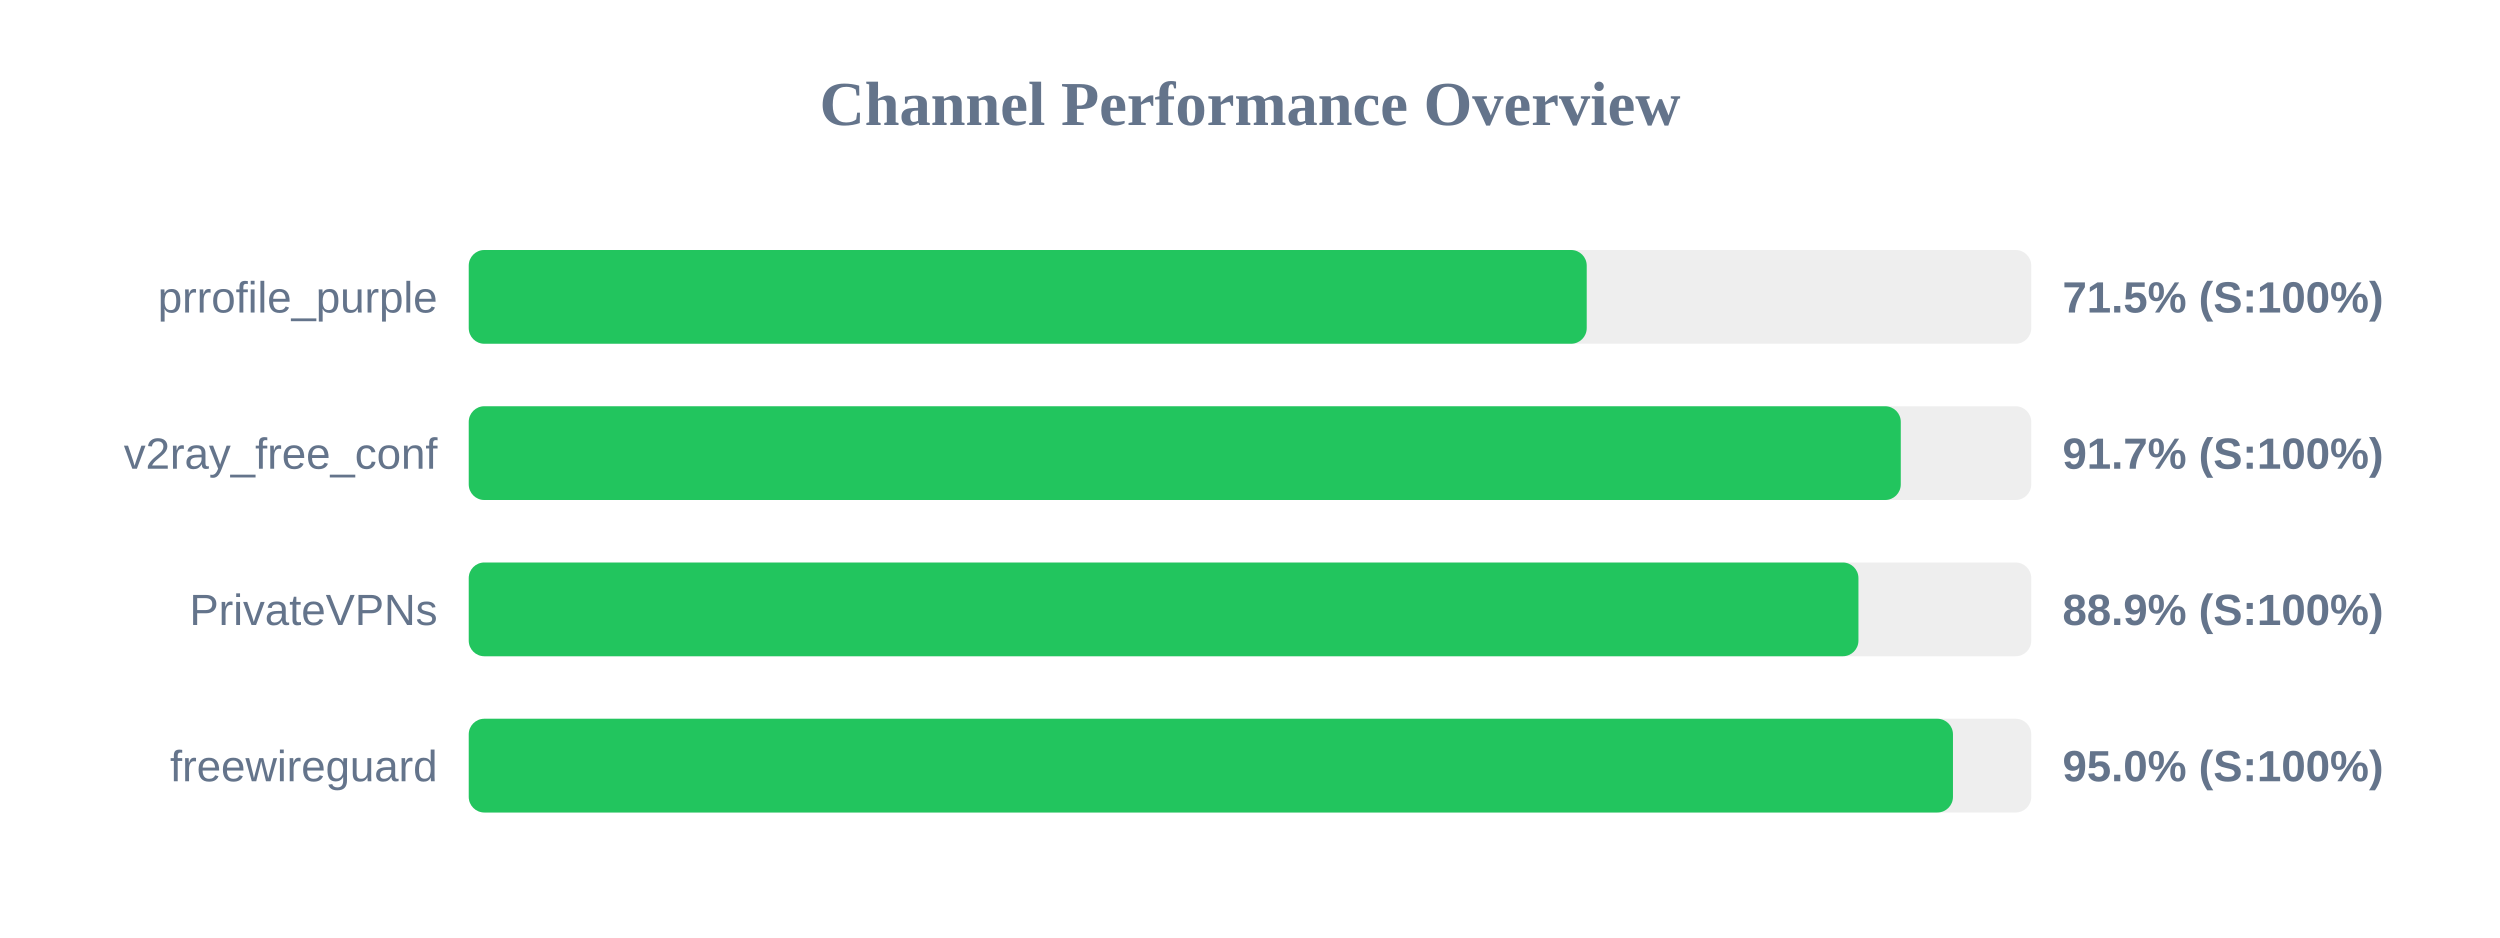
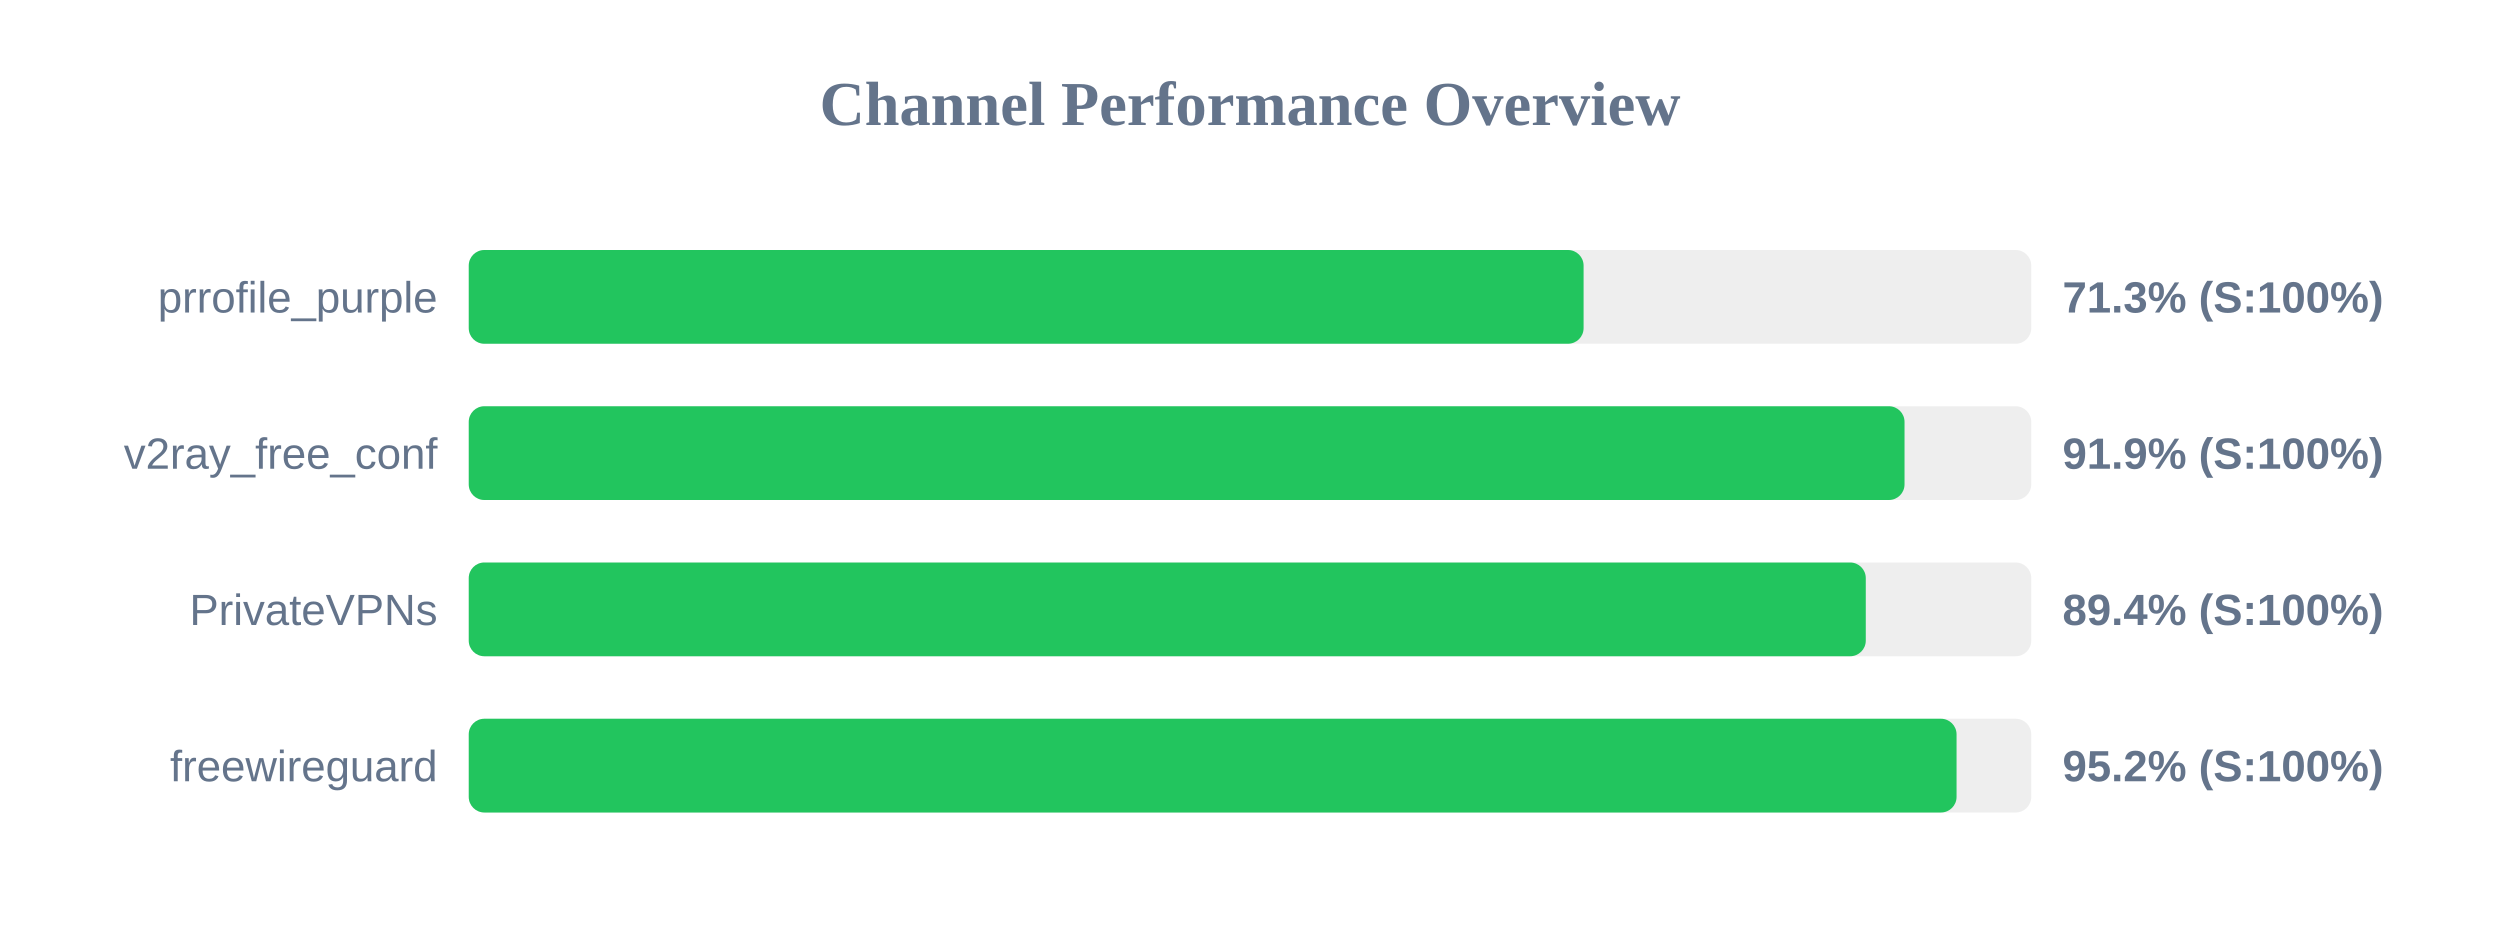
<svg xmlns="http://www.w3.org/2000/svg" width="800" height="300" version="1.1">
  <style>
        .row { font: 14px Arial; fill: #64748b; }
        .score { font: bold 14px Arial; fill: #64748b; }
    </style>
  <text x="400" y="40" text-anchor="middle" font-size="20px" font-weight="bold" fill="#64748b">Channel Performance Overview</text>
  <rect x="150" y="80" width="500" height="30" fill="#eee" rx="5" />
-   <rect x="150" y="80" width="357.75" height="30" fill="#22c55e" rx="5" />
+   <rect x="150" y="80" width="356.75" height="30" fill="#22c55e" rx="5" />
  <text x="140" y="100" text-anchor="end" class="row">prrofile_purple</text>
-   <text x="660" y="100" text-anchor="start" class="score">71.5% (S:100%)</text>
+   <text x="660" y="100" text-anchor="start" class="score">71.3% (S:100%)</text>
  <rect x="150" y="130" width="500" height="30" fill="#eee" rx="5" />
-   <rect x="150" y="130" width="458.25" height="30" fill="#22c55e" rx="5" />
+   <rect x="150" y="130" width="459.45" height="30" fill="#22c55e" rx="5" />
  <text x="140" y="150" text-anchor="end" class="row">v2ray_free_conf</text>
-   <text x="660" y="150" text-anchor="start" class="score">91.7% (S:100%)</text>
+   <text x="660" y="150" text-anchor="start" class="score">91.9% (S:100%)</text>
  <rect x="150" y="180" width="500" height="30" fill="#eee" rx="5" />
-   <rect x="150" y="180" width="444.7" height="30" fill="#22c55e" rx="5" />
+   <rect x="150" y="180" width="447.05" height="30" fill="#22c55e" rx="5" />
  <text x="140" y="200" text-anchor="end" class="row">PrivateVPNs</text>
-   <text x="660" y="200" text-anchor="start" class="score">88.9% (S:100%)</text>
+   <text x="660" y="200" text-anchor="start" class="score">89.4% (S:100%)</text>
  <rect x="150" y="230" width="500" height="30" fill="#eee" rx="5" />
-   <rect x="150" y="230" width="474.95" height="30" fill="#22c55e" rx="5" />
+   <rect x="150" y="230" width="476.1" height="30" fill="#22c55e" rx="5" />
  <text x="140" y="250" text-anchor="end" class="row">freewireguard</text>
-   <text x="660" y="250" text-anchor="start" class="score">95.0% (S:100%)</text>
+   <text x="660" y="250" text-anchor="start" class="score">95.2% (S:100%)</text>
</svg>
